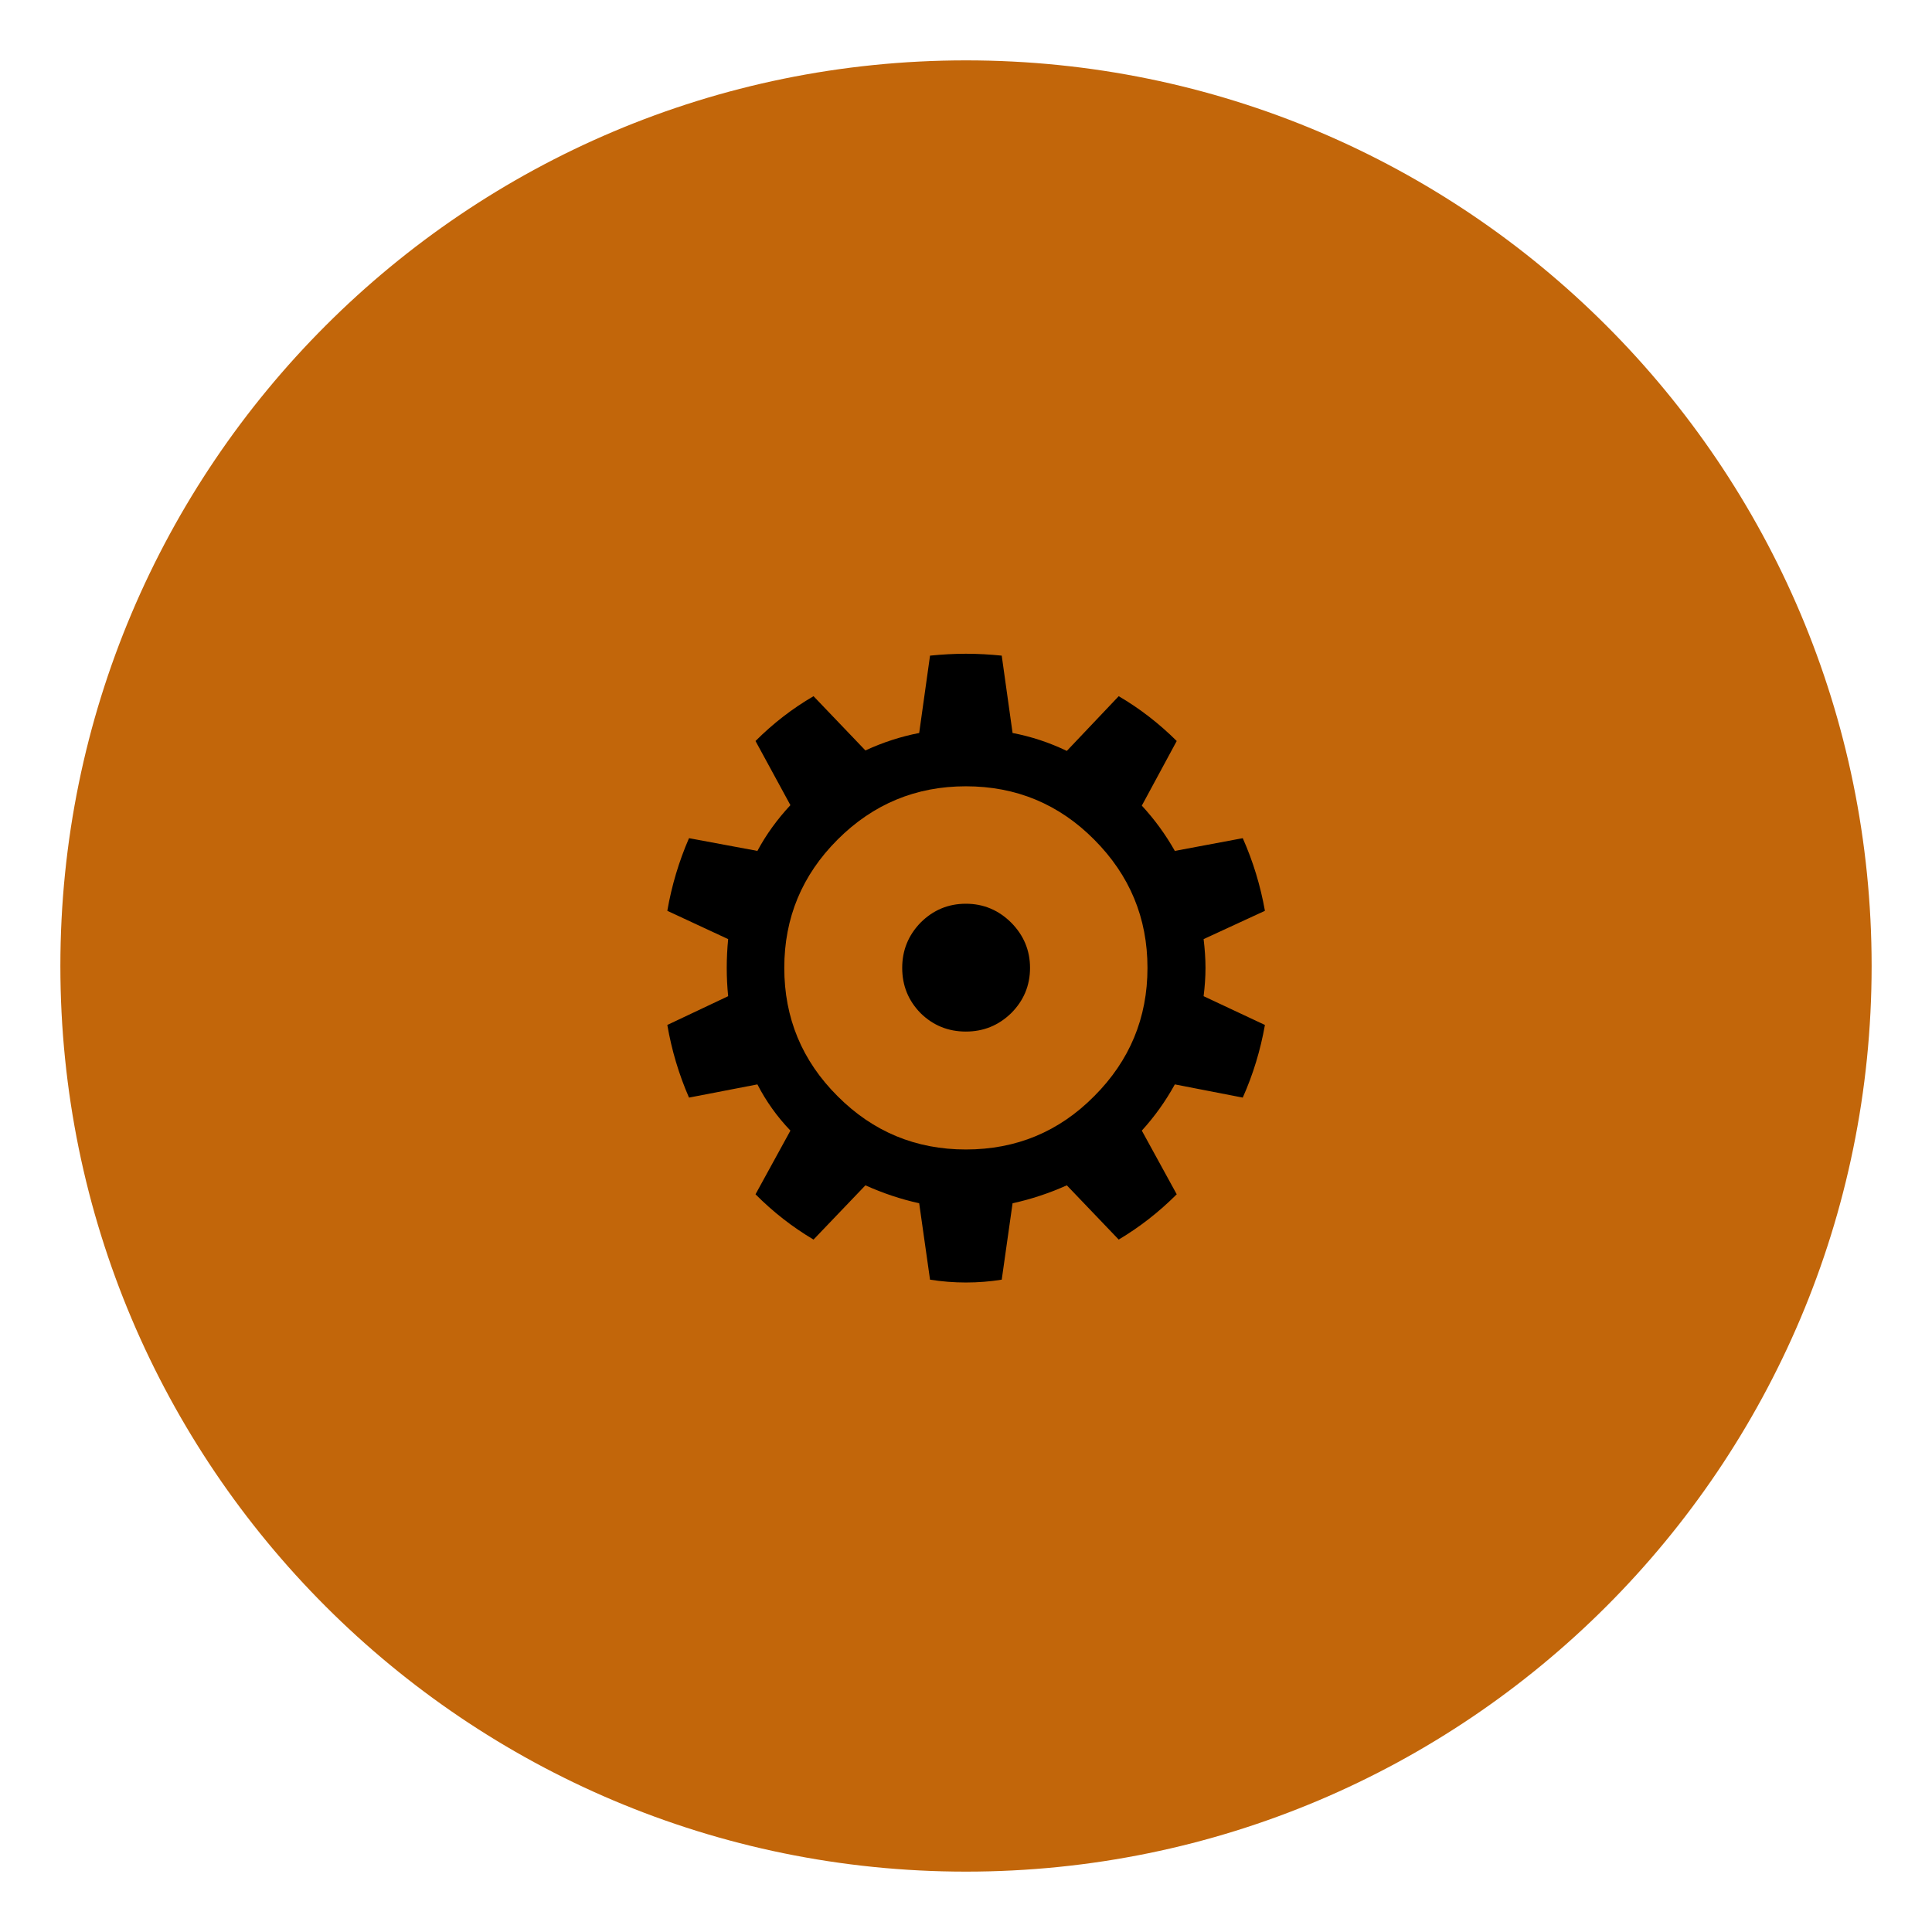
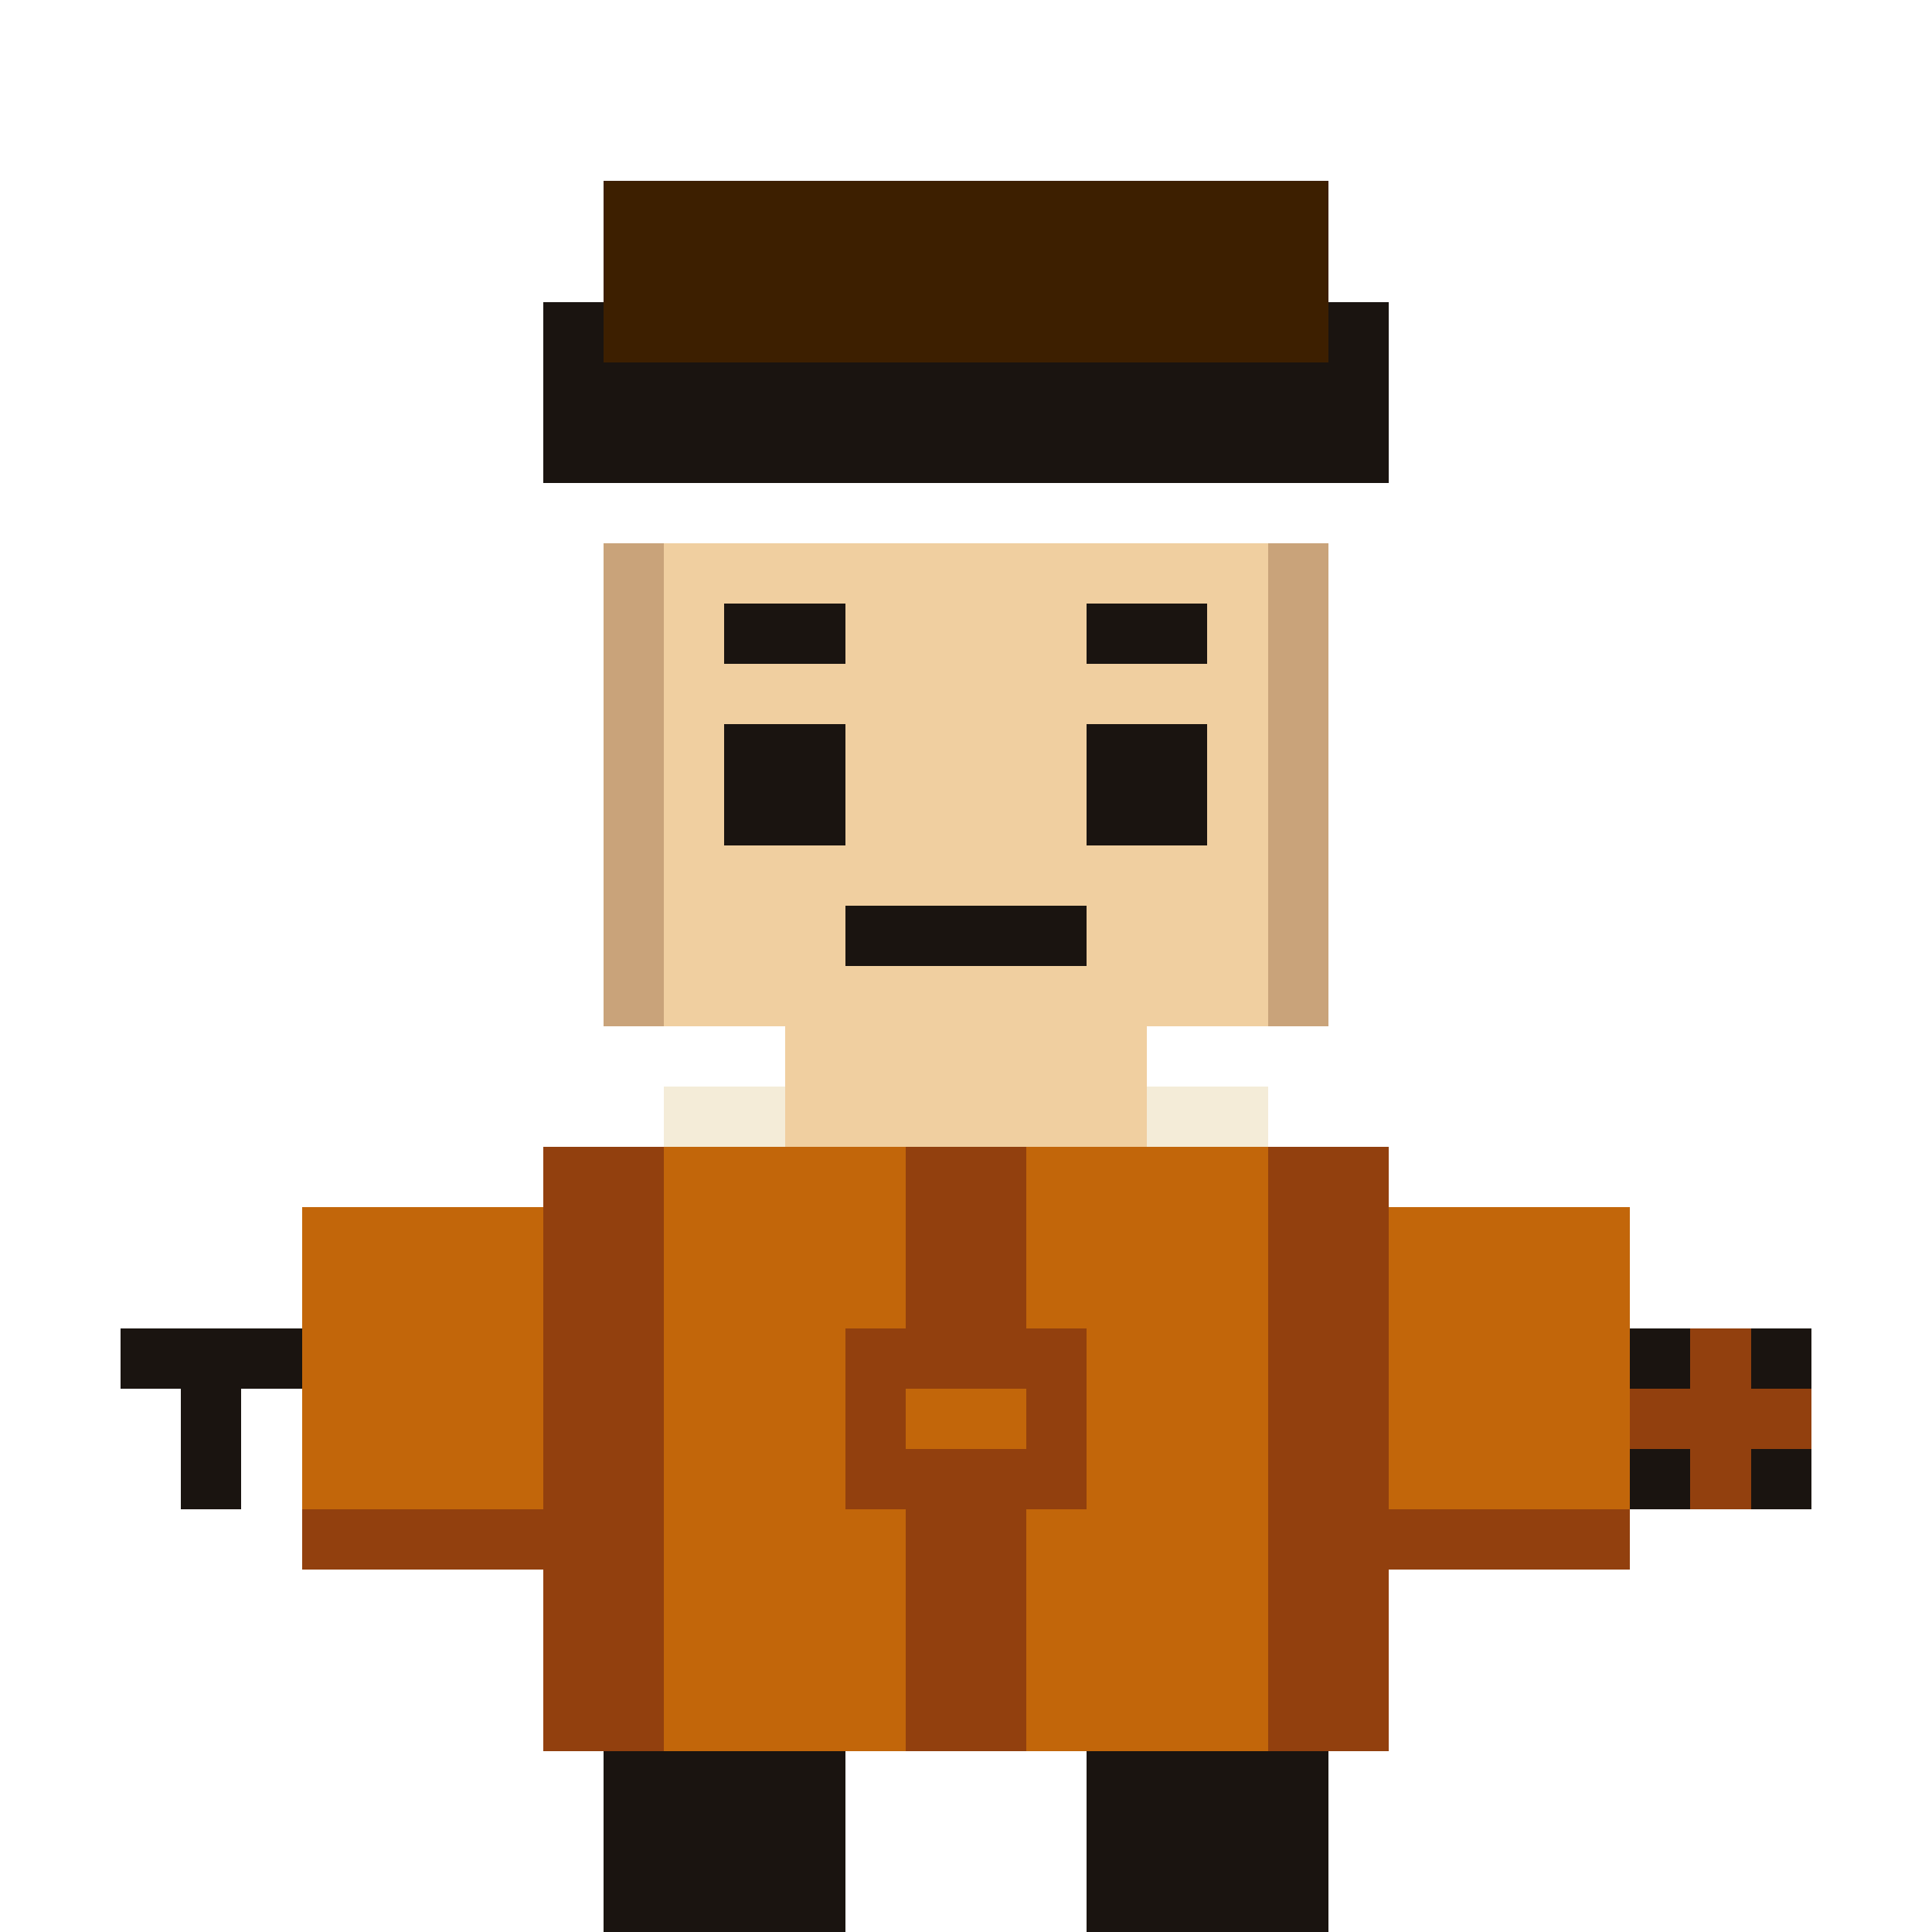
- <svg xmlns="http://www.w3.org/2000/svg" viewBox="0 0 64 64">
-   <circle cx="32" cy="32" r="30" fill="#C2660A" />
-   <text x="32" y="42" text-anchor="middle" font-size="28">⚙️</text>
+ <svg xmlns="http://www.w3.org/2000/svg" viewBox="0 0 32 32" shape-rendering="crispEdges" width="64" height="64">
+   <rect x="9" y="5" width="14" height="1" fill="#1A1410" />
+   <rect x="10" y="3" width="12" height="2" fill="#1A1410" />
+   <rect x="10" y="3" width="12" height="3" fill="#3D1F00" />
+   <rect x="9" y="6" width="14" height="2" fill="#1A1410" />
+   <rect x="10" y="9" width="12" height="8" fill="#F0CFA0" />
+   <rect x="10" y="9" width="1" height="8" fill="#C9A37A" />
+   <rect x="21" y="9" width="1" height="8" fill="#C9A37A" />
+   <rect x="12" y="10" width="2" height="1" fill="#1A1410" />
+   <rect x="18" y="10" width="2" height="1" fill="#1A1410" />
+   <rect x="12" y="12" width="2" height="2" fill="#1A1410" />
+   <rect x="18" y="12" width="2" height="2" fill="#1A1410" />
+   <rect x="14" y="15" width="4" height="1" fill="#1A1410" />
+   <rect x="13" y="17" width="6" height="2" fill="#F0CFA0" />
+   <rect x="11" y="18" width="2" height="1" fill="#F4ECD8" />
+   <rect x="19" y="18" width="2" height="1" fill="#F4ECD8" />
+   <rect x="9" y="19" width="14" height="10" fill="#C2660A" />
+   <rect x="9" y="19" width="2" height="10" fill="#92400E" />
+   <rect x="21" y="19" width="2" height="10" fill="#92400E" />
+   <rect x="15" y="19" width="2" height="10" fill="#92400E" />
+   <rect x="5" y="20" width="4" height="6" fill="#C2660A" />
+   <rect x="5" y="25" width="4" height="1" fill="#92400E" />
+   <rect x="23" y="20" width="4" height="6" fill="#C2660A" />
+   <rect x="23" y="25" width="4" height="1" fill="#92400E" />
+   <rect x="14" y="22" width="4" height="3" fill="#92400E" />
+   <rect x="15" y="23" width="2" height="1" fill="#C2660A" />
+   <rect x="2" y="22" width="3" height="1" fill="#1A1410" />
+   <rect x="3" y="23" width="1" height="2" fill="#1A1410" />
+   <rect x="27" y="22" width="3" height="3" fill="#1A1410" />
+   <rect x="28" y="22" width="1" height="3" fill="#92400E" />
+   <rect x="27" y="23" width="3" height="1" fill="#92400E" />
+   <rect x="10" y="29" width="4" height="3" fill="#1A1410" />
+   <rect x="18" y="29" width="4" height="3" fill="#1A1410" />
</svg>
